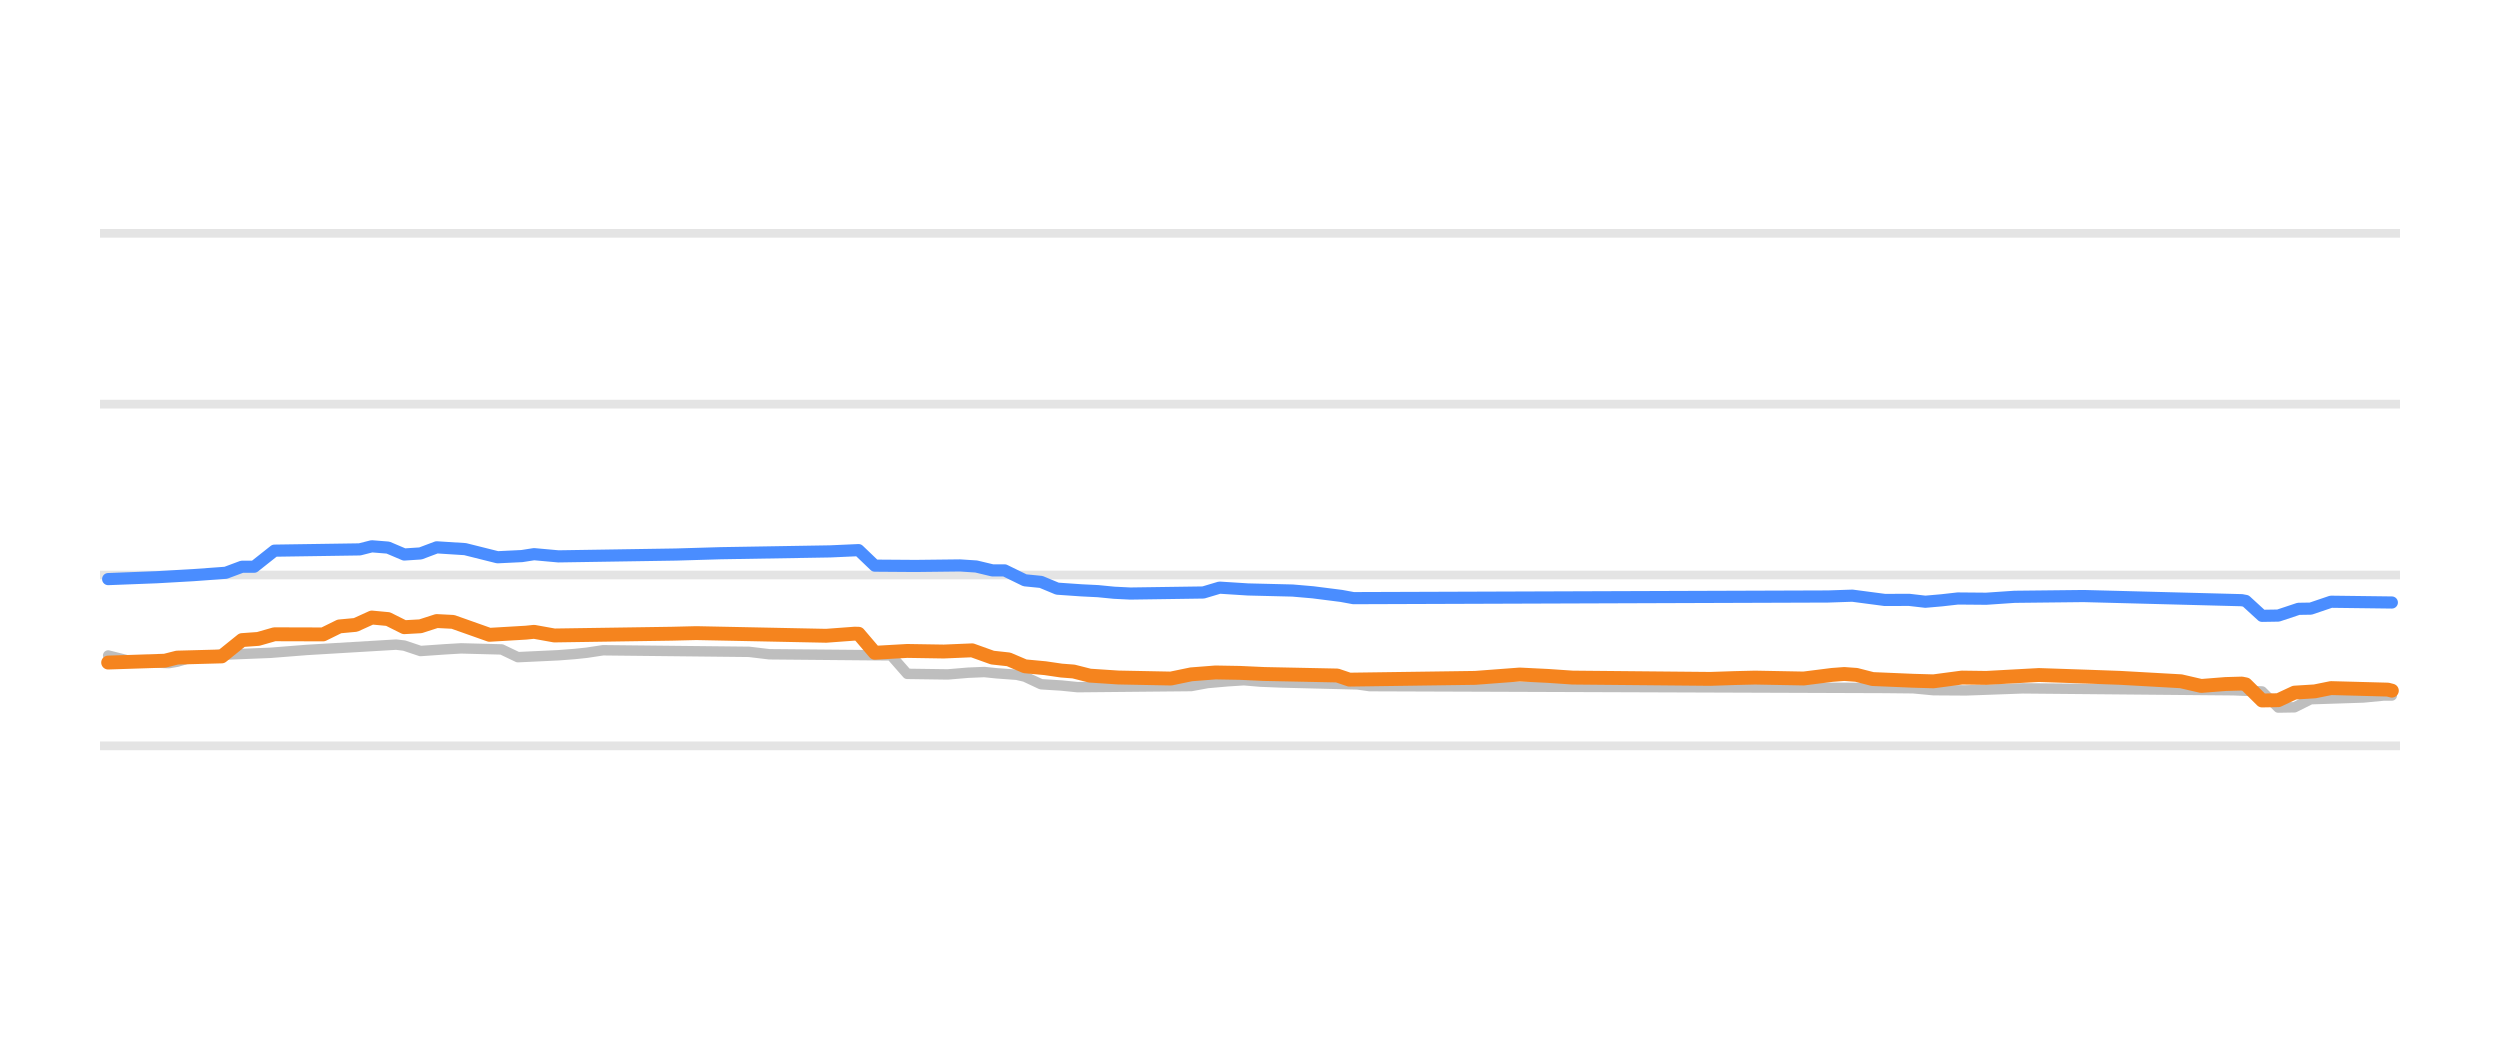
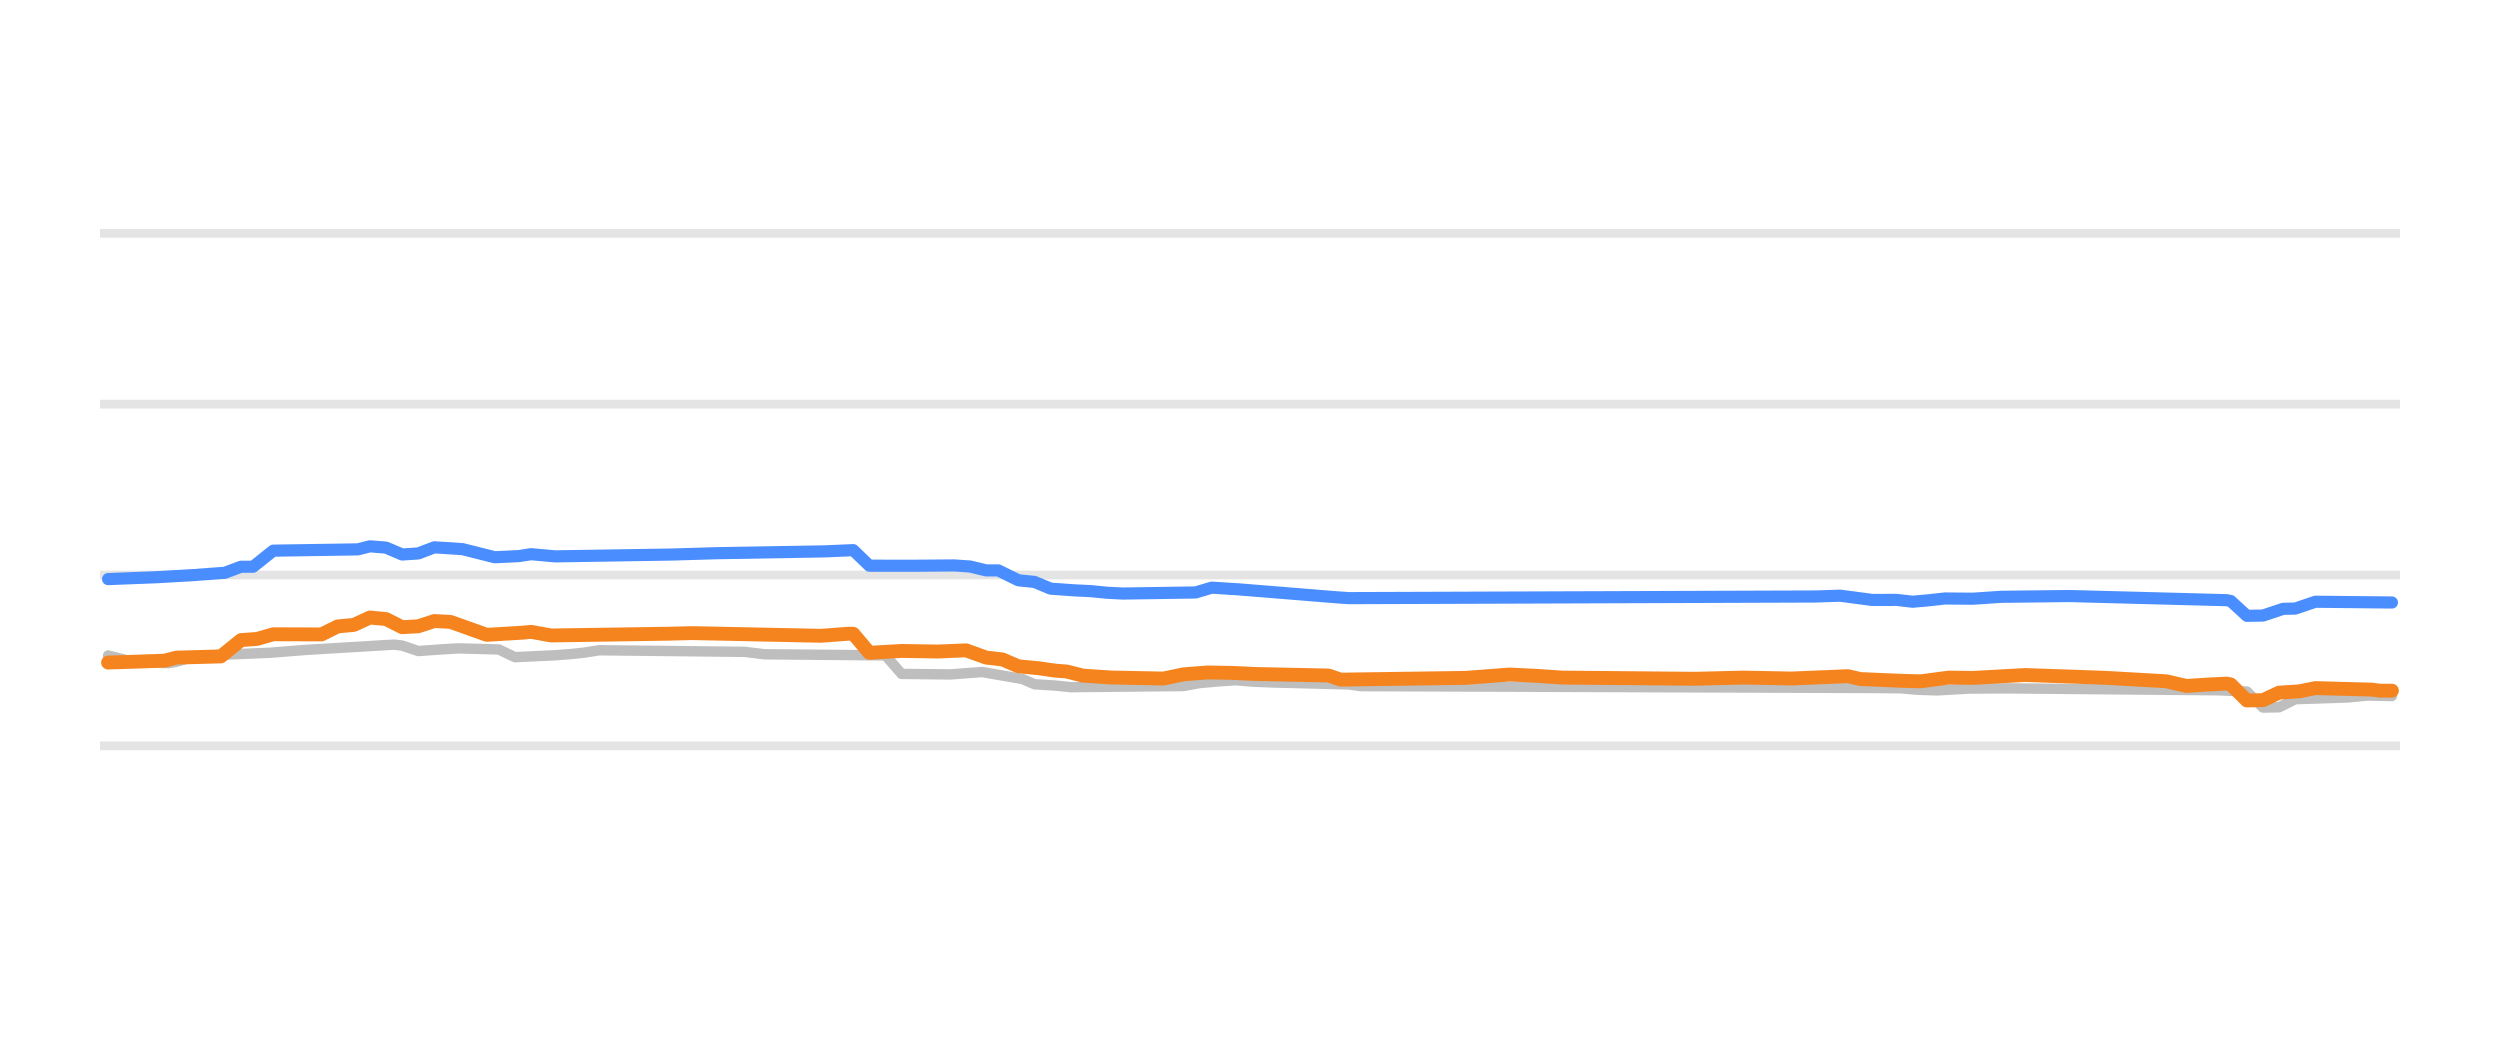
<svg xmlns="http://www.w3.org/2000/svg" width="144pt" height="60pt" viewBox="0 0 144 60" version="1.1">
  <defs>
    <style type="text/css">*{stroke-linejoin: round; stroke-linecap: butt}</style>
  </defs>
  <g id="figure_1">
    <g id="patch_1">
      <path d="M 0 60  L 144 60  L 144 0  L 0 0  L 0 60  z " style="fill: none; opacity: 0" />
    </g>
    <g id="axes_1">
      <g id="patch_2">
        <path d="M 5.76 52.8  L 138.24 52.8  L 138.24 3.6  L 5.76 3.6  L 5.76 52.8  z " style="fill: none" />
      </g>
      <g id="matplotlib.axis_1" />
      <g id="matplotlib.axis_2" />
      <g id="line2d_1">
-         <path d="M 5.76 42.96  L 138.24 42.96  " clip-path="url(#p397a4a25bb)" style="fill: none; stroke: #b2b2b2; stroke-opacity: 0.35; stroke-width: 0.5; stroke-linecap: square" />
+         <path d="M 5.76 42.96  L 138.24 42.96  " clip-path="url(#pcfa9060bd9)" style="fill: none; stroke: #b2b2b2; stroke-opacity: 0.35; stroke-width: 0.5; stroke-linecap: square" />
      </g>
      <g id="line2d_2">
-         <path d="M 5.76 33.12  L 138.24 33.12  " clip-path="url(#p397a4a25bb)" style="fill: none; stroke: #b2b2b2; stroke-opacity: 0.35; stroke-width: 0.5; stroke-linecap: square" />
+         <path d="M 5.76 33.12  L 138.24 33.12  " clip-path="url(#pcfa9060bd9)" style="fill: none; stroke: #b2b2b2; stroke-opacity: 0.35; stroke-width: 0.5; stroke-linecap: square" />
      </g>
      <g id="line2d_3">
-         <path d="M 5.76 23.28  L 138.24 23.28  " clip-path="url(#p397a4a25bb)" style="fill: none; stroke: #b2b2b2; stroke-opacity: 0.35; stroke-width: 0.5; stroke-linecap: square" />
+         <path d="M 5.76 23.28  L 138.24 23.28  " clip-path="url(#pcfa9060bd9)" style="fill: none; stroke: #b2b2b2; stroke-opacity: 0.35; stroke-width: 0.5; stroke-linecap: square" />
      </g>
      <g id="line2d_4">
-         <path d="M 5.76 13.44  L 138.24 13.44  " clip-path="url(#p397a4a25bb)" style="fill: none; stroke: #b2b2b2; stroke-opacity: 0.35; stroke-width: 0.5; stroke-linecap: square" />
+         <path d="M 5.76 13.44  L 138.24 13.44  " clip-path="url(#pcfa9060bd9)" style="fill: none; stroke: #b2b2b2; stroke-opacity: 0.35; stroke-width: 0.5; stroke-linecap: square" />
      </g>
      <g id="line2d_5">
-         <path d="M 6.23 37.755  L 7.398 38.05  L 8.8 38.158  L 9.734 38.197  L 10.202 38.116  L 11.136 37.838  L 12.538 37.729  L 13.473 37.686  L 15.575 37.602  L 17.678 37.436  L 22.818 37.13  L 23.286 37.186  L 24.22 37.499  L 25.622 37.401  L 26.557 37.346  L 28.893 37.407  L 29.828 37.853  L 32.164 37.743  L 33.099 37.671  L 33.8 37.597  L 34.734 37.455  L 43.145 37.546  L 44.313 37.686  L 51.323 37.75  L 52.257 38.814  L 54.594 38.847  L 55.762 38.748  L 56.696 38.709  L 57.397 38.781  L 58.566 38.867  L 59.033 38.975  L 59.967 39.413  L 61.136 39.486  L 62.07 39.58  L 68.612 39.517  L 69.547 39.344  L 70.715 39.241  L 71.65 39.181  L 72.584 39.261  L 73.752 39.309  L 78.192 39.422  L 78.892 39.521  L 108.565 39.627  L 110.2 39.644  L 111.369 39.755  L 113.238 39.767  L 116.509 39.649  L 128.658 39.759  L 130.294 39.828  L 131.228 40.756  L 132.163 40.74  L 133.097 40.274  L 136.135 40.175  L 137.303 40.062  L 137.77 40.062  L 137.77 40.062  " clip-path="url(#p397a4a25bb)" style="fill: none; stroke: #bebebe; stroke-width: 0.6; stroke-linecap: round" />
+         <path d="M 6.226 37.755  L 7.387 38.05  L 8.779 38.158  L 9.707 38.197  L 10.171 38.116  L 11.099 37.838  L 12.491 37.729  L 13.419 37.686  L 15.507 37.602  L 17.595 37.436  L 22.699 37.13  L 23.163 37.186  L 24.091 37.499  L 25.483 37.401  L 26.411 37.346  L 28.731 37.408  L 29.659 37.853  L 31.979 37.743  L 32.907 37.671  L 33.603 37.597  L 34.531 37.455  L 42.883 37.546  L 44.043 37.686  L 51.004 37.75  L 51.932 38.816  L 54.716 38.847  L 56.572 38.709  L 58.892 39.112  L 59.588 39.413  L 60.748 39.486  L 61.676 39.58  L 68.172 39.516  L 69.1 39.344  L 70.26 39.241  L 71.188 39.181  L 72.116 39.261  L 73.276 39.309  L 77.684 39.423  L 78.38 39.521  L 107.845 39.628  L 109.469 39.644  L 110.397 39.725  L 111.557 39.767  L 113.413 39.662  L 115.501 39.649  L 127.797 39.759  L 129.421 39.833  L 130.349 40.756  L 131.277 40.738  L 132.205 40.274  L 135.221 40.174  L 136.381 40.062  L 137.774 40.092  L 137.774 40.092  " clip-path="url(#pcfa9060bd9)" style="fill: none; stroke: #bebebe; stroke-width: 0.6; stroke-linecap: round" />
      </g>
      <g id="line2d_6">
-         <path d="M 6.23 33.356  L 9.033 33.248  L 11.136 33.128  L 13.005 32.992  L 13.94 32.643  L 14.641 32.643  L 15.809 31.718  L 20.716 31.645  L 21.417 31.467  L 22.351 31.542  L 23.286 31.939  L 24.22 31.878  L 25.155 31.526  L 26.79 31.63  L 28.659 32.098  L 30.061 32.03  L 30.762 31.92  L 32.164 32.047  L 38.94 31.941  L 41.51 31.865  L 47.818 31.76  L 49.454 31.687  L 50.388 32.582  L 52.725 32.599  L 55.295 32.569  L 56.229 32.63  L 57.164 32.854  L 57.865 32.854  L 59.033 33.425  L 59.967 33.518  L 60.902 33.907  L 62.304 34.004  L 63.238 34.05  L 64.173 34.142  L 65.108 34.188  L 69.313 34.127  L 70.248 33.848  L 71.883 33.952  L 74.453 34.015  L 75.621 34.116  L 77.257 34.324  L 77.958 34.453  L 105.294 34.358  L 106.696 34.311  L 108.565 34.557  L 109.967 34.552  L 110.901 34.66  L 111.836 34.578  L 112.771 34.473  L 114.406 34.487  L 116.042 34.376  L 120.013 34.332  L 129.125 34.571  L 129.359 34.615  L 130.294 35.472  L 131.228 35.457  L 132.396 35.068  L 133.097 35.057  L 134.266 34.66  L 137.77 34.704  L 137.77 34.704  " clip-path="url(#p397a4a25bb)" style="fill: none; stroke: #4a8dff; stroke-width: 0.7; stroke-linecap: round" />
+         <path d="M 6.226 33.356  L 9.011 33.248  L 11.099 33.128  L 12.955 32.992  L 13.883 32.643  L 14.579 32.643  L 15.739 31.718  L 20.611 31.644  L 21.307 31.467  L 22.235 31.542  L 23.163 31.939  L 24.091 31.878  L 25.019 31.526  L 26.643 31.63  L 28.499 32.098  L 29.891 32.03  L 30.587 31.921  L 31.979 32.047  L 38.707 31.941  L 41.259 31.865  L 47.523 31.759  L 49.147 31.688  L 50.075 32.584  L 52.628 32.587  L 54.948 32.569  L 55.876 32.631  L 56.804 32.854  L 57.5 32.854  L 58.66 33.425  L 59.588 33.519  L 60.516 33.907  L 61.908 34.005  L 62.836 34.05  L 63.764 34.142  L 64.692 34.188  L 68.868 34.126  L 69.796 33.848  L 71.42 33.952  L 76.988 34.404  L 77.684 34.453  L 104.597 34.358  L 105.989 34.311  L 107.845 34.557  L 109.237 34.553  L 110.165 34.66  L 111.093 34.577  L 112.021 34.473  L 113.645 34.486  L 115.269 34.376  L 119.213 34.332  L 128.261 34.571  L 128.493 34.619  L 129.421 35.472  L 130.349 35.455  L 131.509 35.068  L 132.205 35.055  L 133.365 34.66  L 137.774 34.704  L 137.774 34.704  " clip-path="url(#pcfa9060bd9)" style="fill: none; stroke: #4a8dff; stroke-width: 0.7; stroke-linecap: round" />
      </g>
      <g id="line2d_7">
-         <path d="M 6.23 38.163  L 9.501 38.056  L 10.202 37.878  L 12.772 37.809  L 13.94 36.869  L 14.875 36.802  L 15.809 36.534  L 18.613 36.542  L 19.547 36.082  L 20.482 35.995  L 21.417 35.57  L 22.351 35.658  L 23.286 36.126  L 24.22 36.074  L 25.155 35.772  L 26.089 35.82  L 28.192 36.565  L 30.295 36.441  L 30.762 36.393  L 31.93 36.603  L 38.706 36.502  L 40.108 36.467  L 47.584 36.621  L 49.22 36.5  L 49.454 36.504  L 50.388 37.6  L 52.257 37.494  L 54.36 37.528  L 55.996 37.459  L 57.164 37.878  L 58.098 37.98  L 59.033 38.379  L 60.201 38.488  L 61.136 38.625  L 61.837 38.679  L 62.771 38.916  L 64.407 39.024  L 67.444 39.084  L 68.612 38.842  L 70.014 38.733  L 71.416 38.758  L 72.818 38.822  L 77.023 38.909  L 77.724 39.147  L 84.967 39.046  L 87.537 38.852  L 89.173 38.933  L 90.575 39.029  L 98.518 39.104  L 99.92 39.057  L 101.088 39.029  L 103.892 39.082  L 105.528 38.875  L 106.229 38.822  L 106.929 38.873  L 107.864 39.113  L 110.2 39.212  L 111.369 39.245  L 113.004 39.028  L 114.406 39.047  L 117.443 38.881  L 120.247 38.976  L 122.116 39.044  L 125.621 39.241  L 126.789 39.511  L 128.191 39.4  L 129.125 39.373  L 129.359 39.42  L 130.294 40.347  L 131.228 40.331  L 132.163 39.895  L 133.331 39.823  L 134.266 39.634  L 137.537 39.722  L 137.77 39.782  L 137.77 39.782  " clip-path="url(#p397a4a25bb)" style="fill: none; stroke: #f5841e; stroke-width: 0.8; stroke-linecap: round" />
+         <path d="M 6.226 38.163  L 9.475 38.056  L 10.171 37.878  L 12.723 37.809  L 13.883 36.869  L 14.811 36.802  L 15.739 36.534  L 18.523 36.542  L 19.451 36.082  L 20.379 35.995  L 21.307 35.57  L 22.235 35.658  L 23.163 36.126  L 24.091 36.074  L 25.019 35.772  L 25.947 35.821  L 28.035 36.565  L 30.123 36.441  L 30.587 36.393  L 31.747 36.603  L 38.475 36.502  L 39.867 36.467  L 47.291 36.621  L 48.915 36.5  L 49.147 36.506  L 50.075 37.602  L 51.932 37.494  L 54.02 37.528  L 55.644 37.459  L 56.804 37.878  L 57.732 37.981  L 58.66 38.379  L 59.82 38.489  L 60.748 38.625  L 61.444 38.679  L 62.372 38.916  L 63.996 39.024  L 67.012 39.084  L 68.172 38.842  L 69.564 38.733  L 70.956 38.758  L 72.348 38.822  L 76.524 38.91  L 77.22 39.147  L 84.412 39.046  L 86.964 38.852  L 88.588 38.933  L 89.98 39.029  L 97.637 39.097  L 99.261 39.057  L 100.421 39.029  L 103.205 39.082  L 106.453 38.947  L 107.149 39.113  L 109.469 39.212  L 110.629 39.245  L 112.253 39.029  L 113.645 39.047  L 116.661 38.881  L 119.445 38.977  L 121.301 39.044  L 124.781 39.242  L 125.941 39.511  L 127.101 39.434  L 128.261 39.373  L 128.493 39.425  L 129.421 40.347  L 130.349 40.328  L 131.277 39.895  L 132.437 39.822  L 133.365 39.634  L 136.613 39.723  L 137.078 39.782  L 137.774 39.782  L 137.774 39.782  " clip-path="url(#pcfa9060bd9)" style="fill: none; stroke: #f5841e; stroke-width: 0.8; stroke-linecap: round" />
      </g>
    </g>
  </g>
  <defs>
-     <clipPath id="p397a4a25bb">
+     <clipPath id="pcfa9060bd9">
      <rect x="5.76" y="3.6" width="132.48" height="49.2" />
    </clipPath>
  </defs>
</svg>
